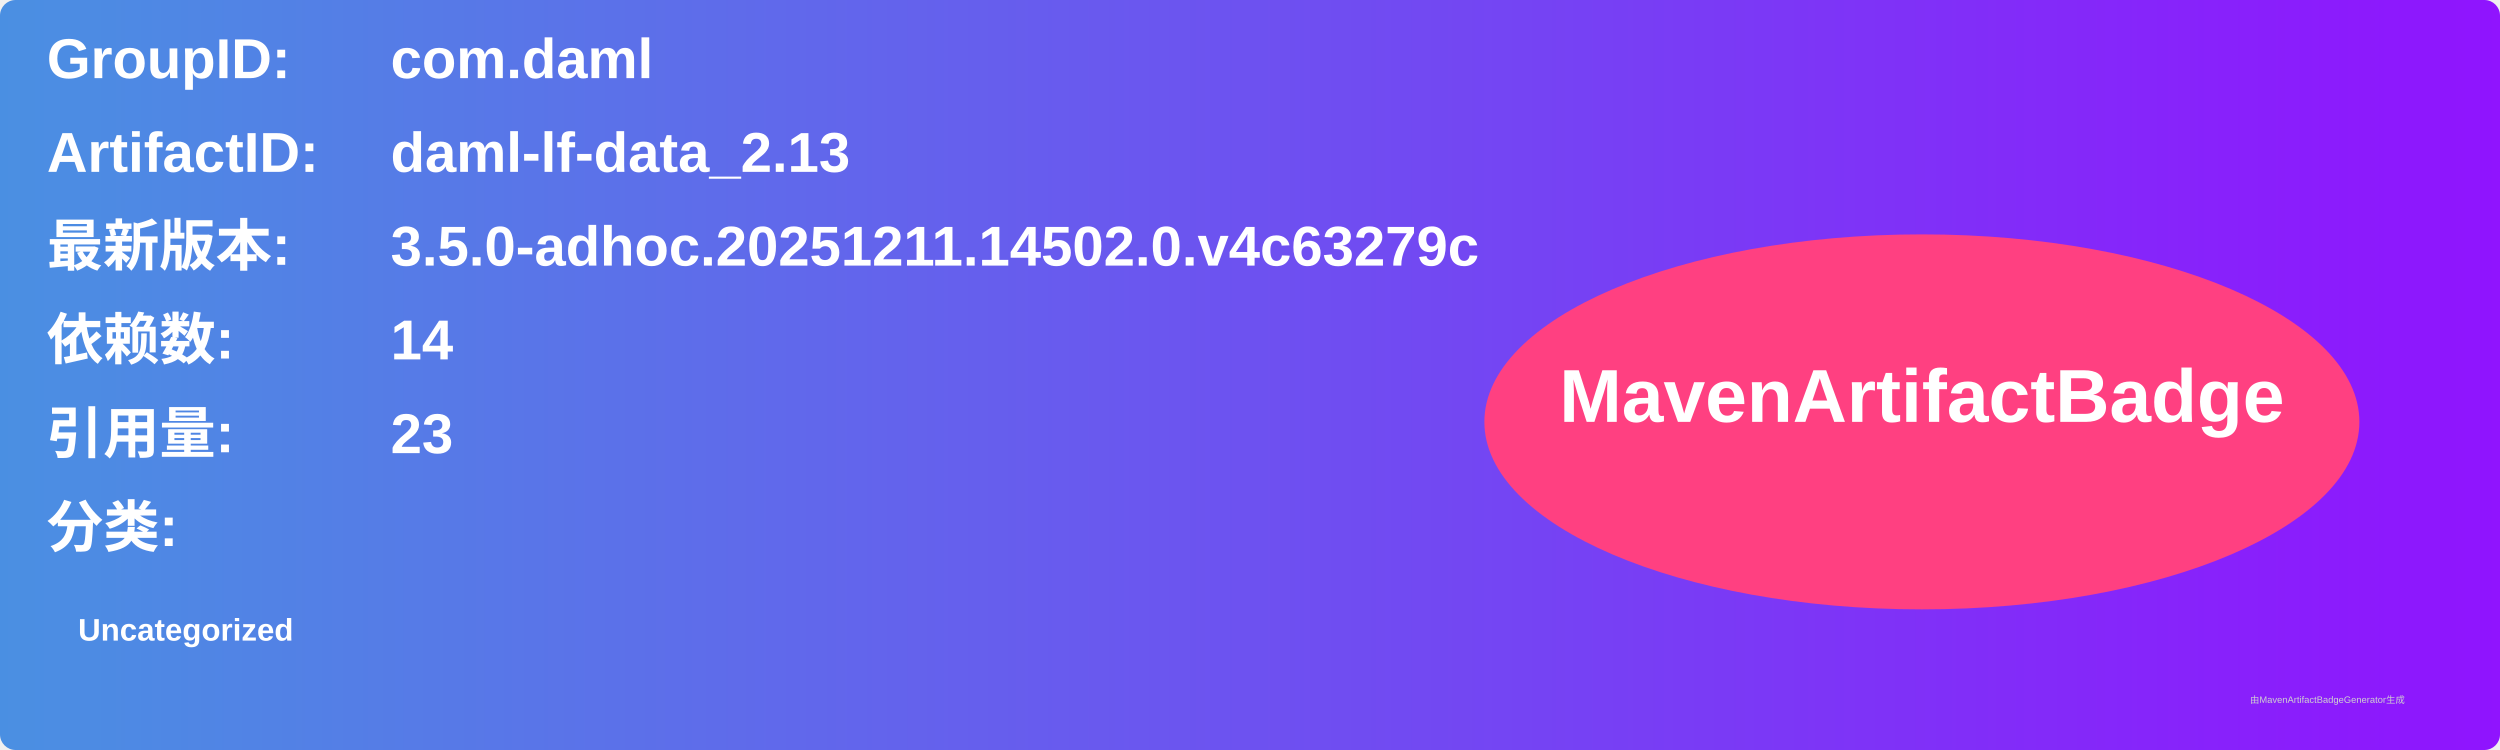
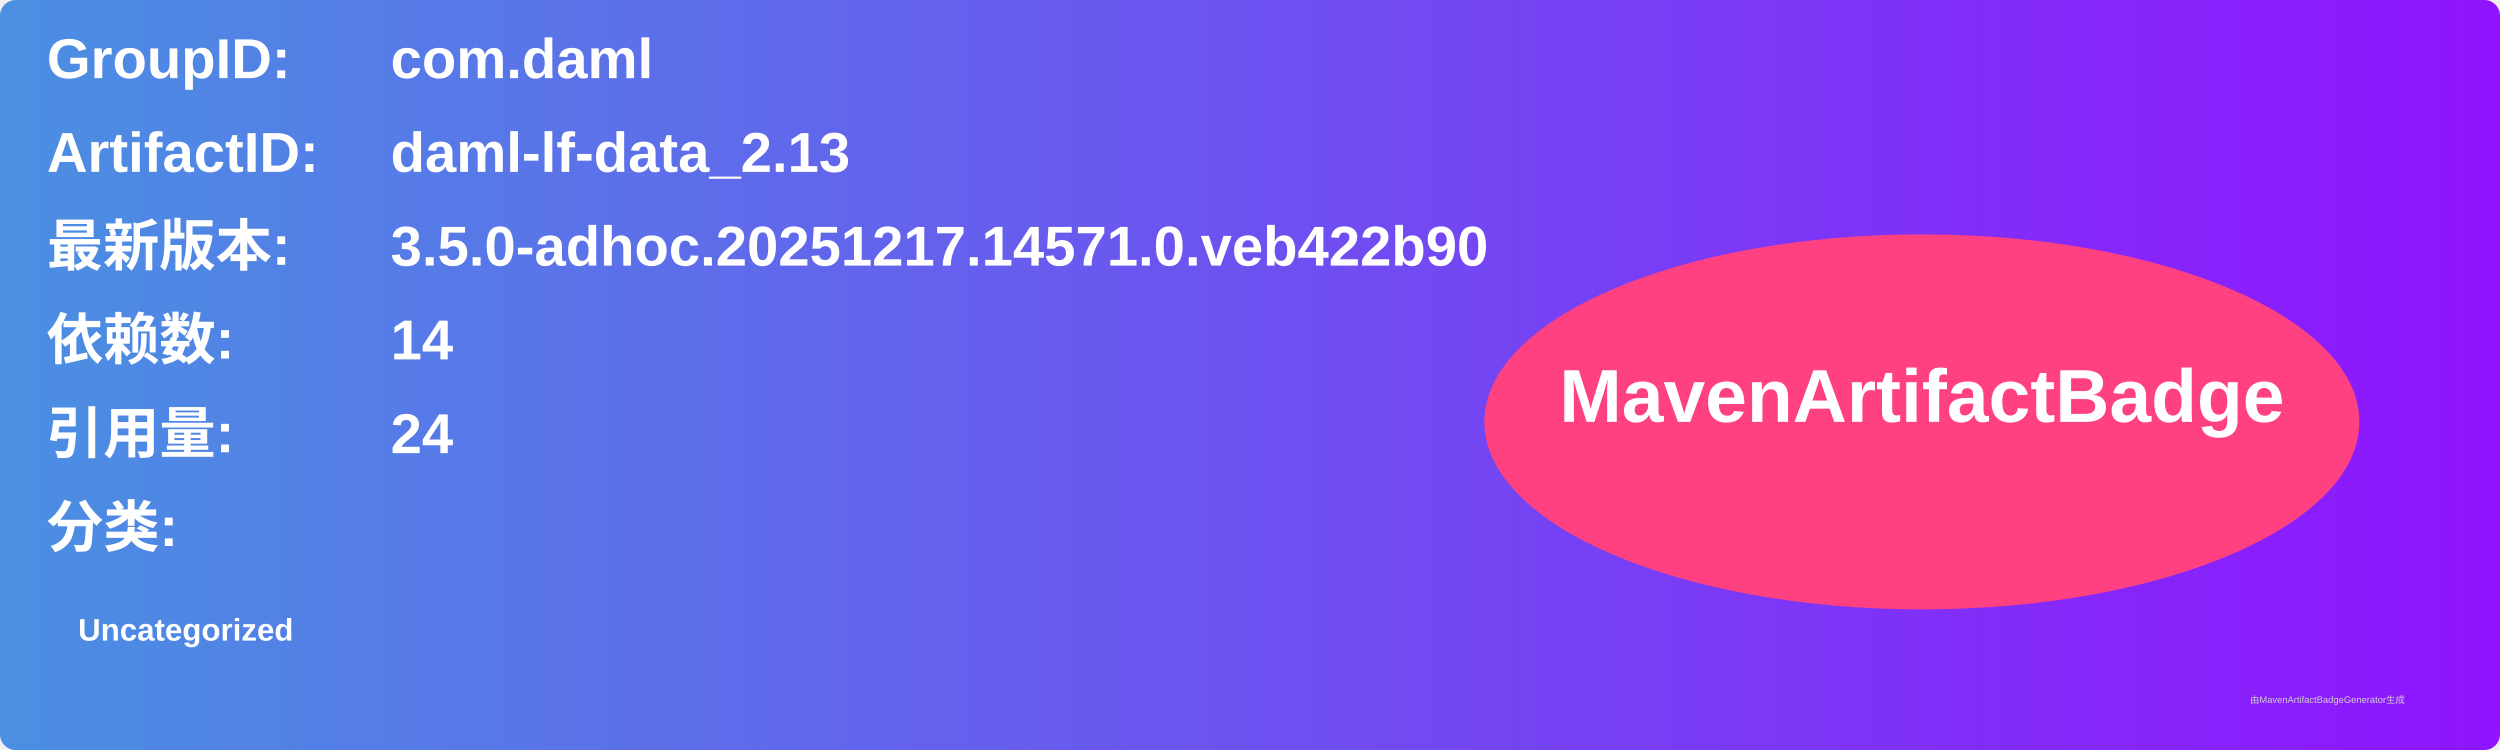
<svg xmlns="http://www.w3.org/2000/svg" width="800" height="240" viewBox="0 0 800 240">
  <linearGradient id="grad" x1="0%" y1="0%" x2="100%" y2="0%">
    <stop offset="0%" stop-color="#4a90e2" />
    <stop offset="100%" stop-color="#9013fe" />
  </linearGradient>
  <rect width="100%" height="100%" rx="5" ry="5" fill="url(#grad)" />
  <g transform="translate(15, 15)">
    <text x="0" y="10" font-family="Arial" font-size="18" fill="white" font-weight="bold" width="260">GroupID:</text>
    <text x="110" y="10" font-family="Arial" font-size="18" fill="white" font-weight="bold" width="460">com.daml</text>
    <text x="0" y="40" font-family="Arial" font-size="18" fill="white" font-weight="bold" width="260">ArtifactID:</text>
    <text x="110" y="40" font-family="Arial" font-size="18" fill="white" font-weight="bold" width="460">daml-lf-data_2.13</text>
    <text x="0" y="70" font-family="Arial" font-size="18" fill="white" font-weight="bold">最新版本:</text>
    <text x="110" y="70" font-family="Arial" font-size="18" fill="white" font-weight="bold">
-       <tspan font-weight="bold">3.5.0-adhoc.20251211.14502.0.v4c63279c</tspan>
+       <tspan font-weight="bold">3.5.0-adhoc.20251217.14571.0.veb422b90</tspan>
    </text>
    <text x="0" y="100" font-family="Arial" font-size="18" fill="white" font-weight="bold">依赖数: </text>
    <text x="110" y="100" font-family="Arial" font-size="18" fill="white">
      <tspan font-weight="bold">14</tspan>
    </text>
    <text x="0" y="130" font-family="Arial" font-size="18" fill="white" font-weight="bold">引用量: </text>
    <text x="110" y="130" font-family="Arial" font-size="18" fill="white">
-       <tspan font-weight="bold">23</tspan>
+       <tspan font-weight="bold">24</tspan>
    </text>
    <text x="0" y="160" font-family="Arial" font-size="18" fill="white" font-weight="bold">分类:</text>
    <text x="10" y="190" font-family="Arial" font-size="10" fill="white">
      <tspan font-weight="bold">Uncategorized</tspan>
    </text>
    <ellipse cx="600" cy="120" rx="140" ry="60" fill="#ff4081" />
    <text x="600" y="120" text-anchor="middle" font-family="Arial" font-size="24" fill="white" font-weight="bold">MavenArtifactBadge</text>
  </g>
  <text x="720" y="225" font-family="Arial" font-size="3" fill="#d0d0d0">由MavenArtifactBadgeGenerator生成</text>
</svg>
